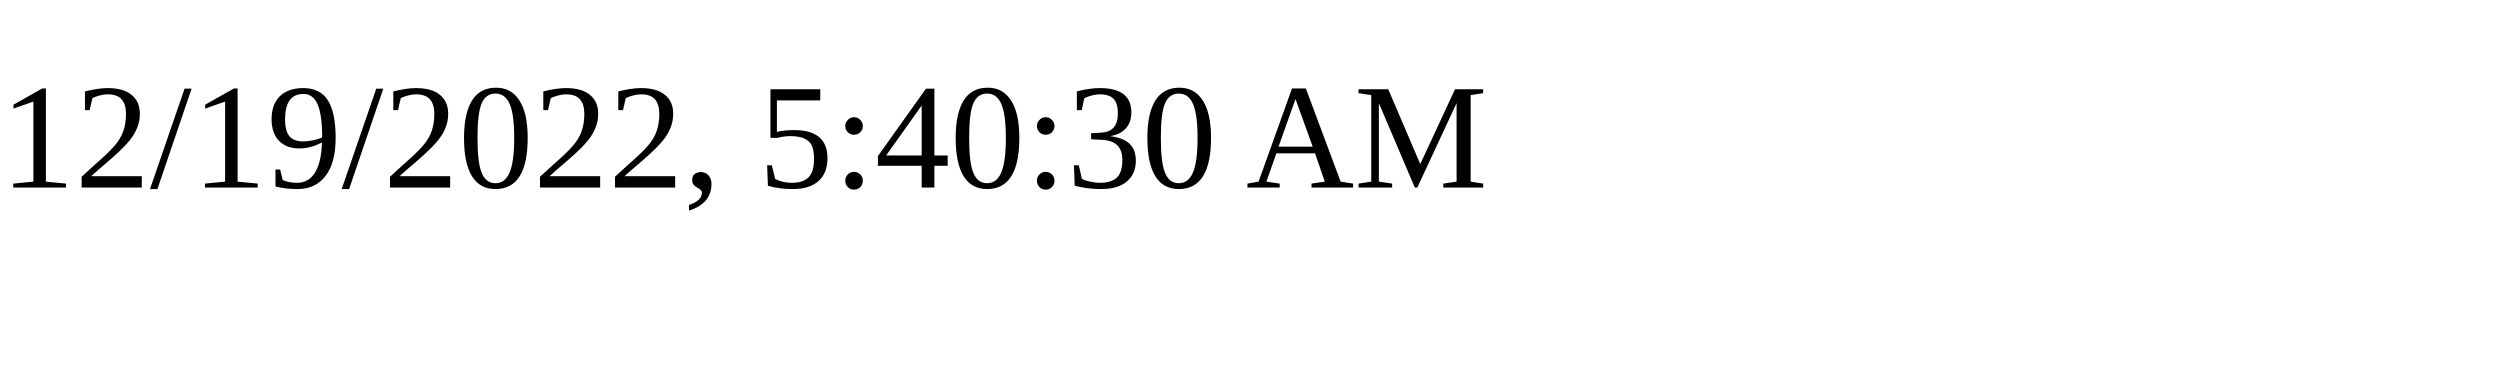
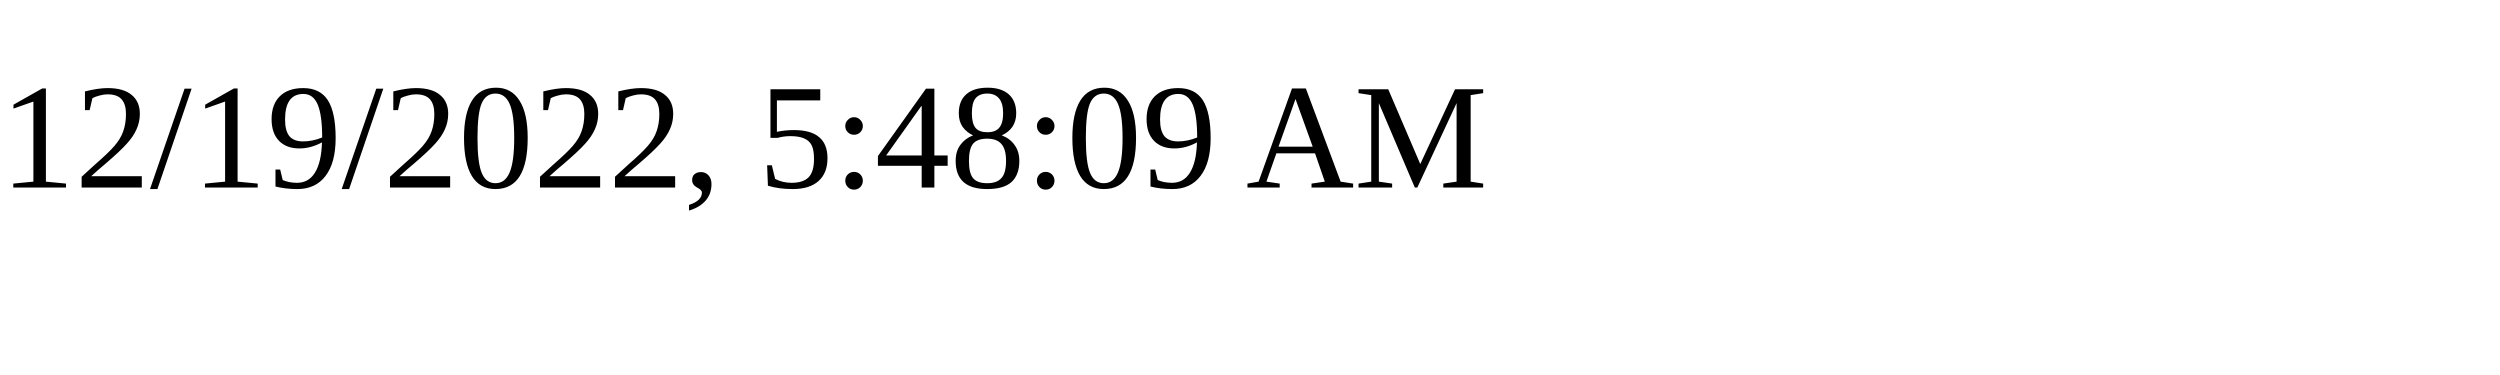
<svg xmlns="http://www.w3.org/2000/svg" height="30" width="200">
-   <text x="0" y="15">12/19/2022, 5:40:30 AM</text>
+   <text x="0" y="15">12/19/2022, 5:48:09 AM</text>
</svg>
